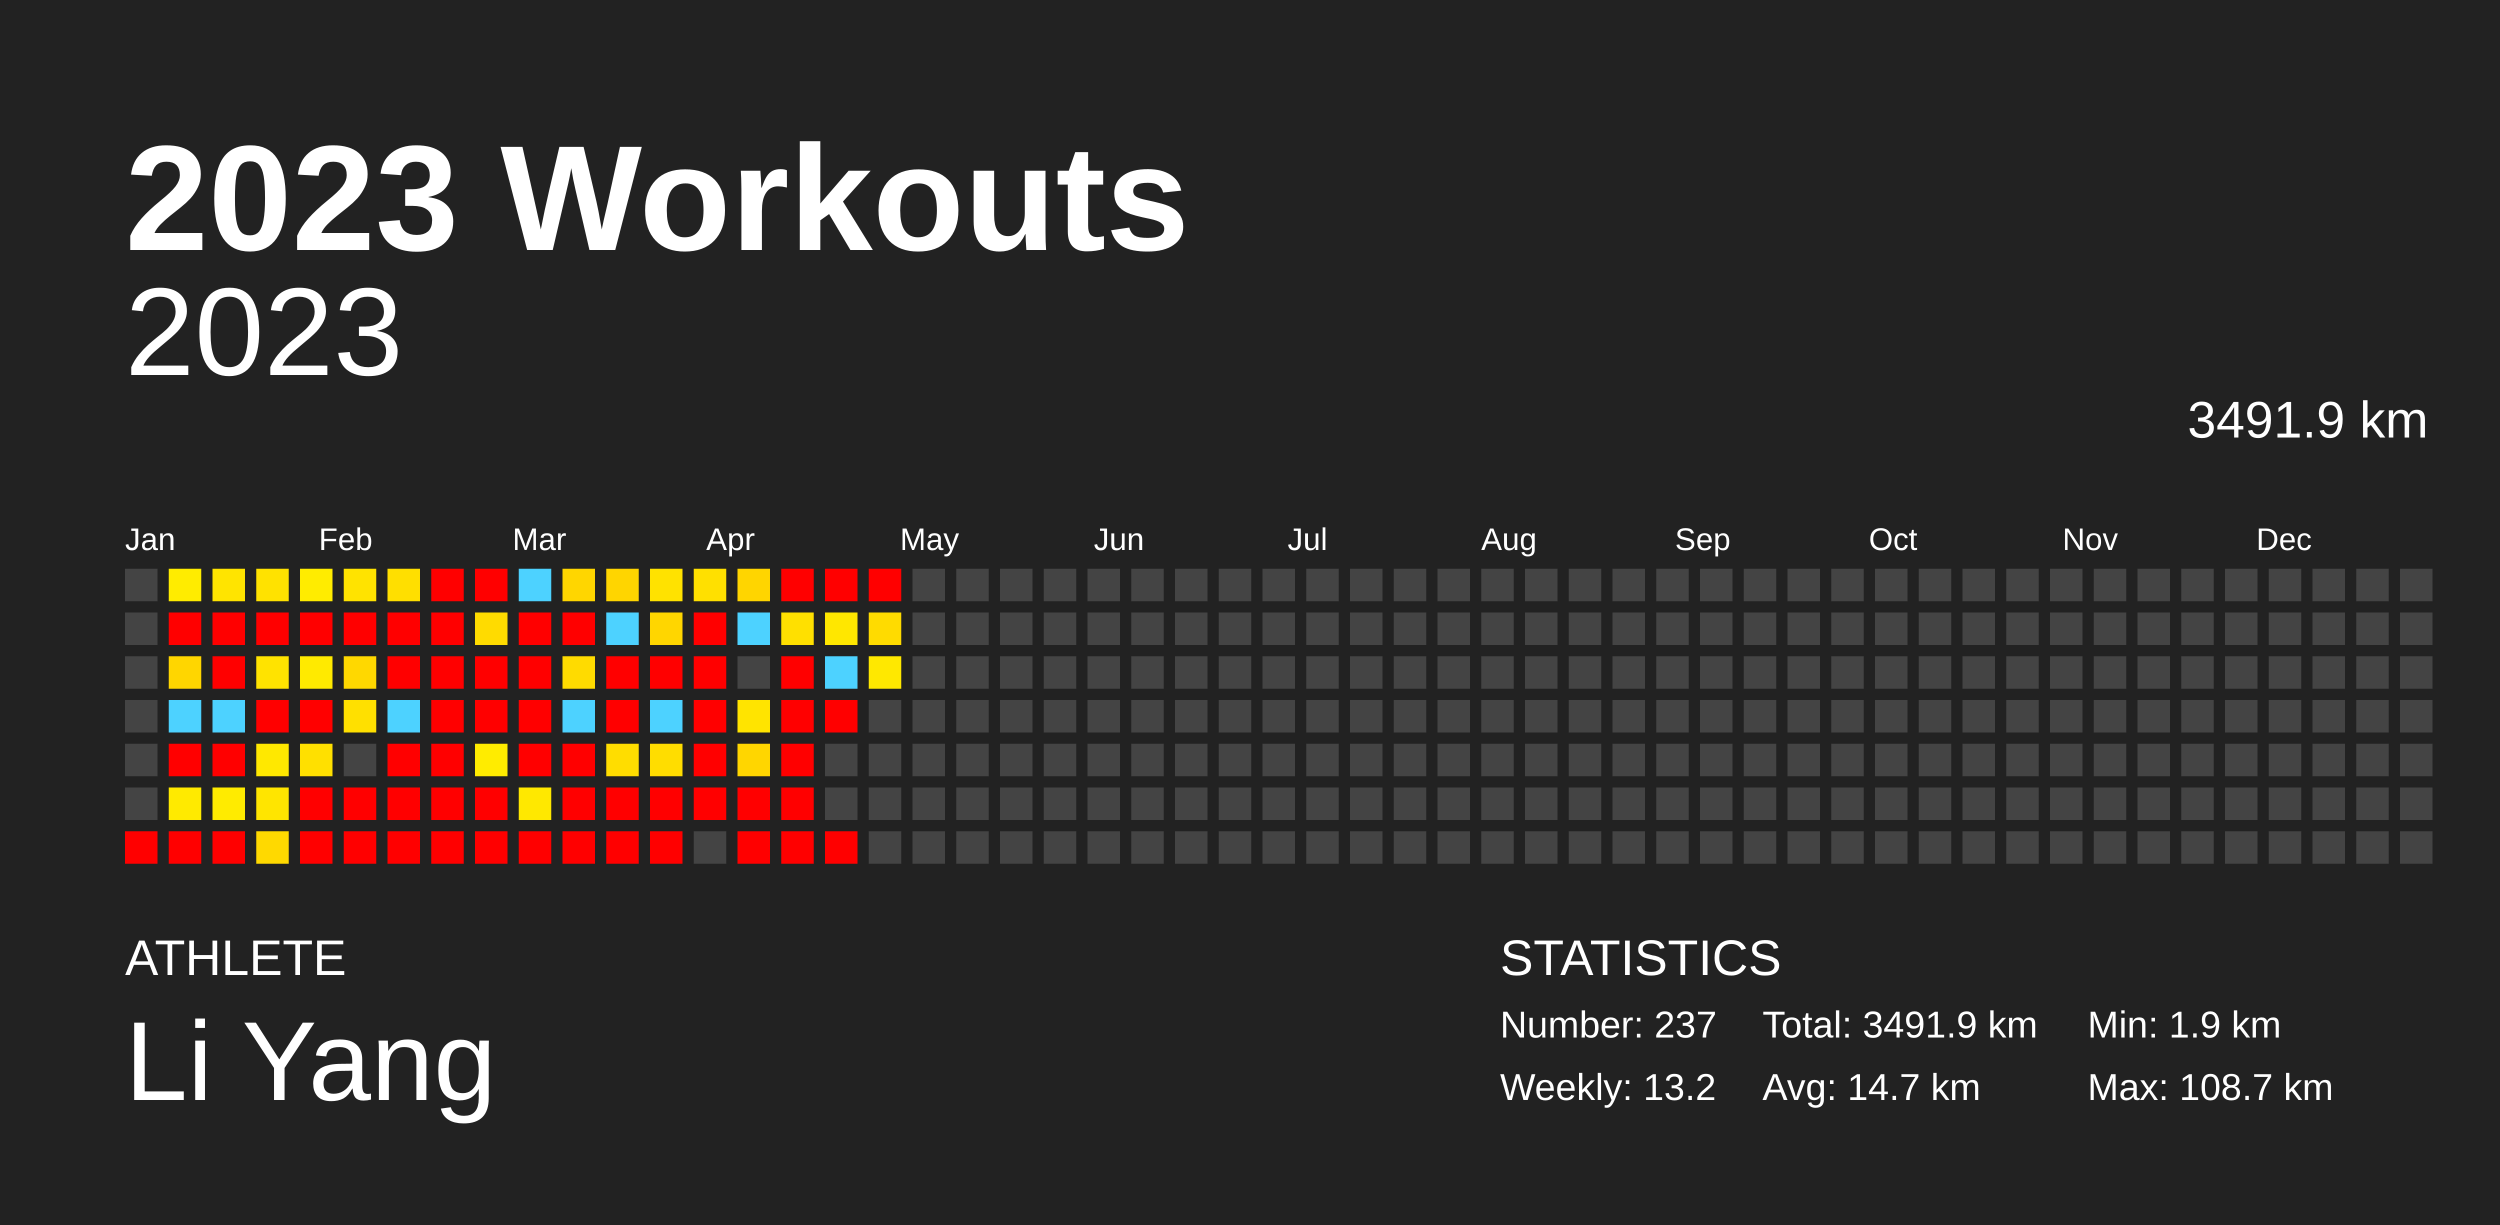
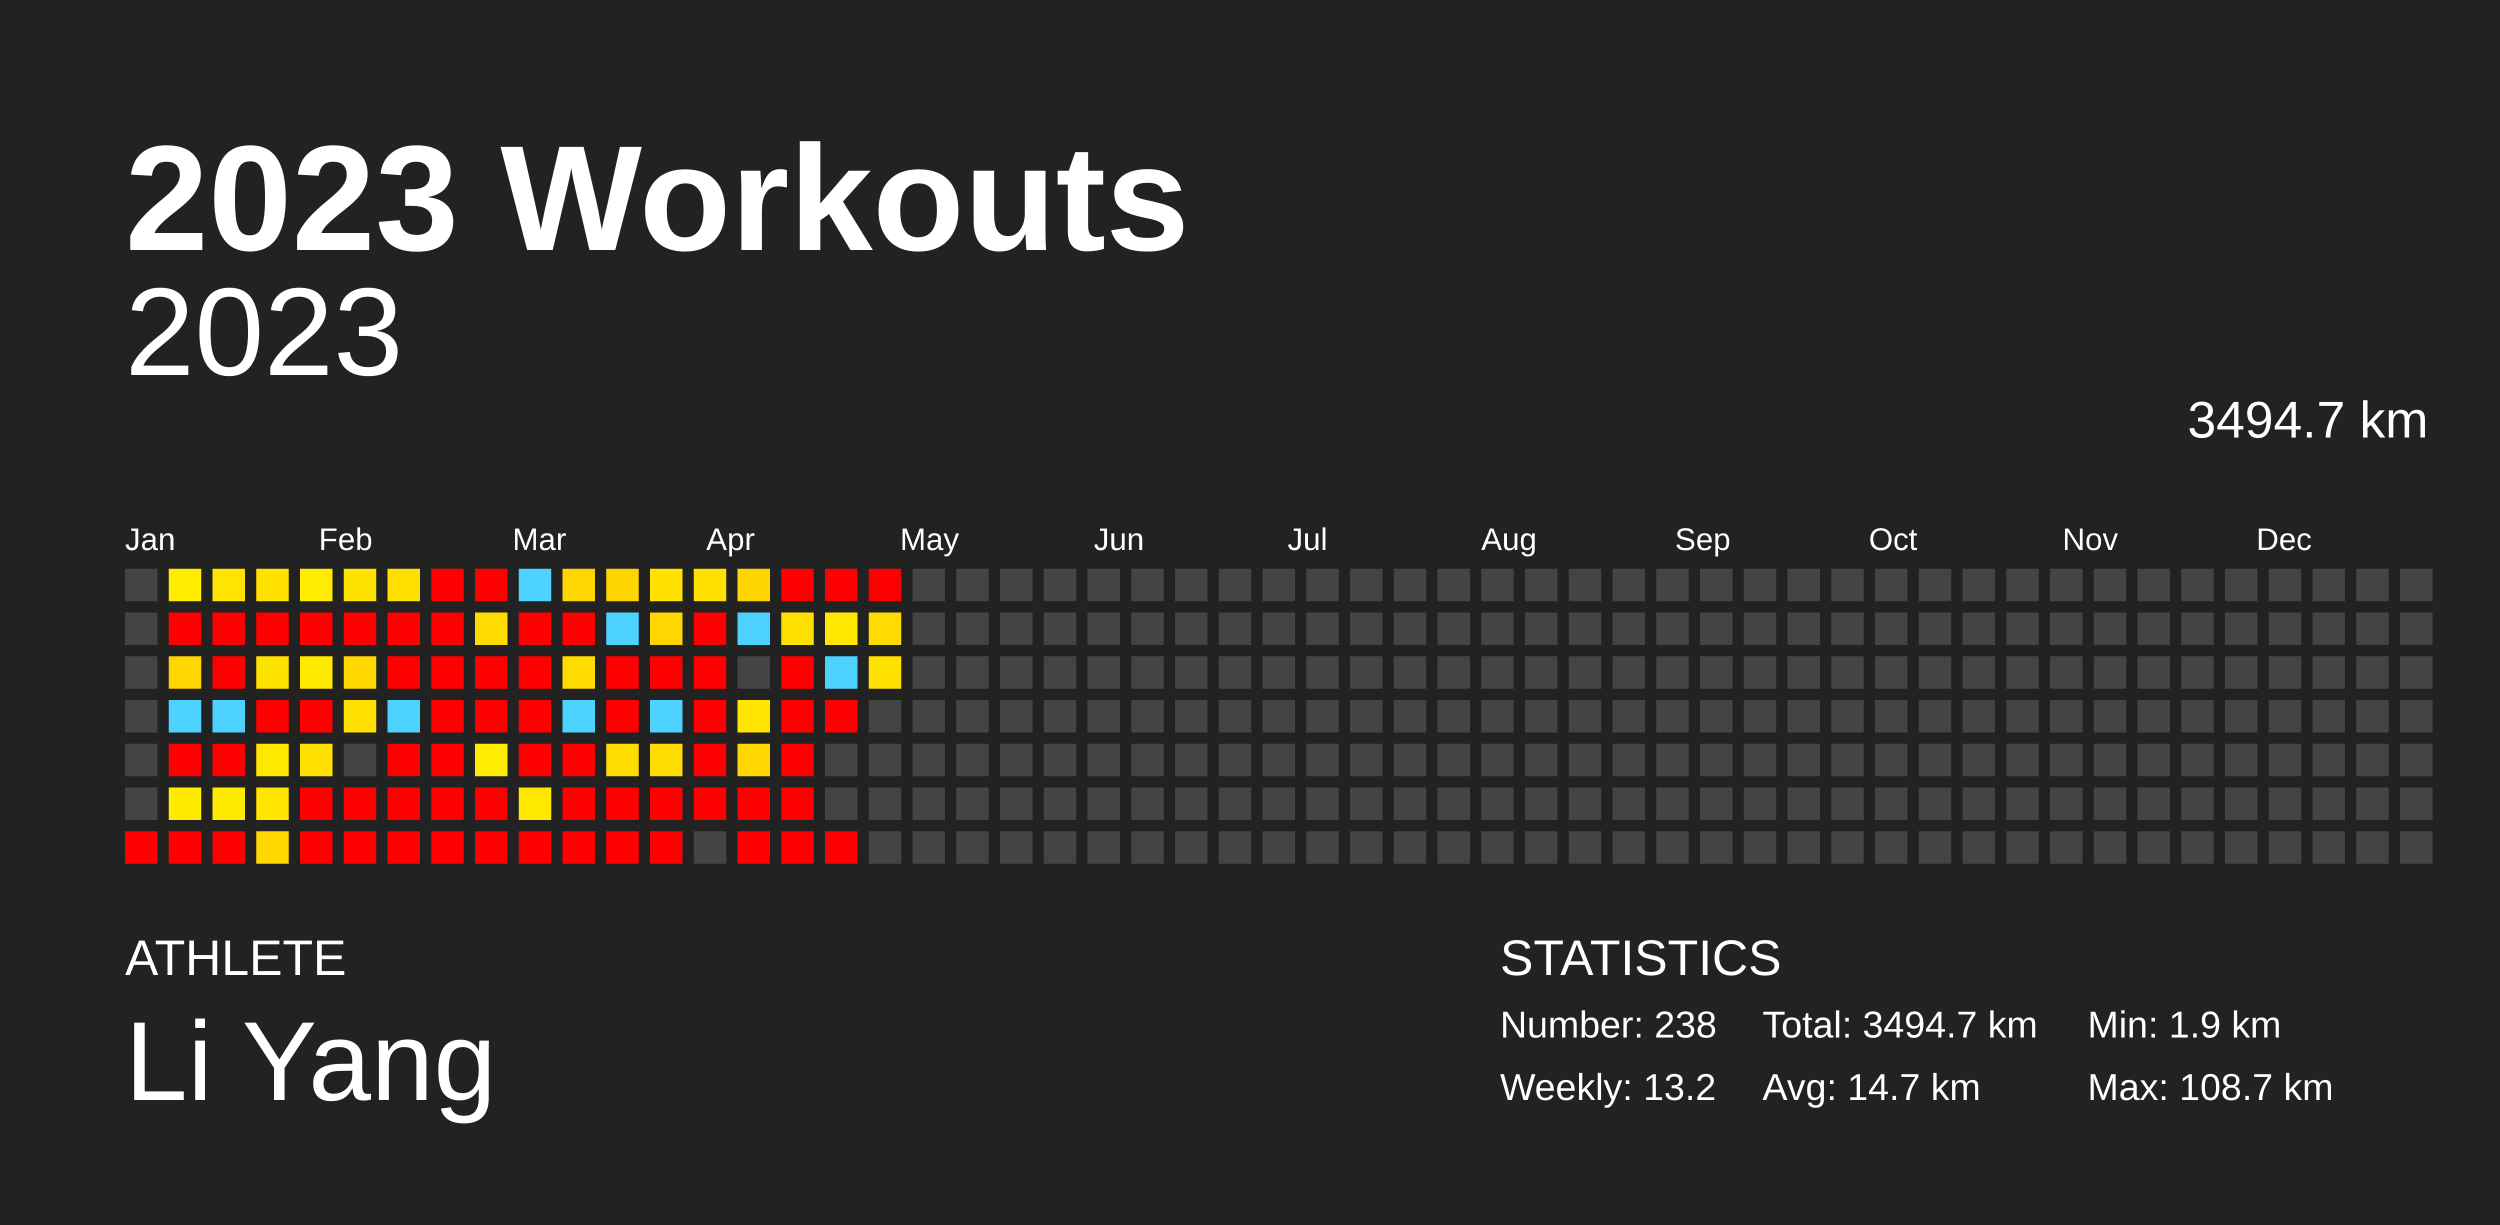
<svg xmlns="http://www.w3.org/2000/svg" baseProfile="full" height="98mm" version="1.1" viewBox="0,0,200,98" width="200mm">
  <defs />
  <rect fill="#222222" height="98" width="200" x="0" y="0" />
  <text fill="#FFFFFF" style="font-size:12px; font-family:Arial; font-weight:bold;" x="10" y="20">2023 Workouts</text>
  <text fill="#FFFFFF" style="font-size:4px; font-family:Arial" x="10" y="78">ATHLETE</text>
  <text fill="#FFFFFF" style="font-size:9px; font-family:Arial" x="10" y="88">Li Yang</text>
  <text fill="#FFFFFF" style="font-size:4px; font-family:Arial" x="120" y="78">STATISTICS</text>
-   <text fill="#FFFFFF" style="font-size:3px; font-family:Arial" x="120" y="83">Number: 237</text>
+   <text fill="#FFFFFF" style="font-size:3px; font-family:Arial" x="120" y="83">Number: 238</text>
  <text fill="#FFFFFF" style="font-size:3px; font-family:Arial" x="120" y="88">Weekly: 13.2</text>
-   <text fill="#FFFFFF" style="font-size:3px; font-family:Arial" x="141" y="83">Total: 3491.9 km</text>
+   <text fill="#FFFFFF" style="font-size:3px; font-family:Arial" x="141" y="83">Total: 3494.7 km</text>
  <text fill="#FFFFFF" style="font-size:3px; font-family:Arial" x="141" y="88">Avg: 14.7 km</text>
  <text fill="#FFFFFF" style="font-size:3px; font-family:Arial" x="167" y="83">Min: 1.9 km</text>
  <text fill="#FFFFFF" style="font-size:3px; font-family:Arial" x="167" y="88">Max: 108.7 km</text>
  <text alignment-baseline="hanging" fill="#FFFFFF" style="font-size:10.0px; font-family:Arial;" x="10" y="30">2023</text>
-   <text alignment-baseline="hanging" fill="#FFFFFF" style="font-size:4.125px; font-family:Arial;" x="175" y="35">3491.9 km</text>
+   <text alignment-baseline="hanging" fill="#FFFFFF" style="font-size:4.125px; font-family:Arial;" x="175" y="35">3494.7 km</text>
  <text fill="#FFFFFF" style="font-size:2.5px; font-family:Arial" x="10.0" y="44">Jan</text>
  <text fill="#FFFFFF" style="font-size:2.5px; font-family:Arial" x="25.5" y="44">Feb</text>
  <text fill="#FFFFFF" style="font-size:2.5px; font-family:Arial" x="41.0" y="44">Mar</text>
  <text fill="#FFFFFF" style="font-size:2.5px; font-family:Arial" x="56.5" y="44">Apr</text>
  <text fill="#FFFFFF" style="font-size:2.5px; font-family:Arial" x="72.0" y="44">May</text>
  <text fill="#FFFFFF" style="font-size:2.5px; font-family:Arial" x="87.5" y="44">Jun</text>
  <text fill="#FFFFFF" style="font-size:2.5px; font-family:Arial" x="103.0" y="44">Jul</text>
  <text fill="#FFFFFF" style="font-size:2.5px; font-family:Arial" x="118.5" y="44">Aug</text>
  <text fill="#FFFFFF" style="font-size:2.5px; font-family:Arial" x="134.0" y="44">Sep</text>
  <text fill="#FFFFFF" style="font-size:2.5px; font-family:Arial" x="149.5" y="44">Oct</text>
  <text fill="#FFFFFF" style="font-size:2.5px; font-family:Arial" x="165.0" y="44">Nov</text>
  <text fill="#FFFFFF" style="font-size:2.5px; font-family:Arial" x="180.5" y="44">Dec</text>
  <rect fill="#444444" height="2.6" width="2.6" x="10.0" y="45.5" />
  <rect fill="#444444" height="2.6" width="2.6" x="10.0" y="49.0" />
  <rect fill="#444444" height="2.6" width="2.6" x="10.0" y="52.5" />
  <rect fill="#444444" height="2.6" width="2.6" x="10.0" y="56.0" />
  <rect fill="#444444" height="2.6" width="2.6" x="10.0" y="59.5" />
  <rect fill="#444444" height="2.6" width="2.6" x="10.0" y="63.0" />
  <rect fill="red" height="2.6" width="2.6" x="10.0" y="66.5" />
  <rect fill="#ffec00" height="2.6" width="2.6" x="13.5" y="45.5" />
  <rect fill="red" height="2.6" width="2.6" x="13.5" y="49.0" />
  <rect fill="#ffd600" height="2.6" width="2.6" x="13.5" y="52.5" />
  <rect fill="#4dd2ff" height="2.6" width="2.6" x="13.5" y="56.0" />
  <rect fill="red" height="2.6" width="2.6" x="13.5" y="59.5" />
  <rect fill="#ffea00" height="2.6" width="2.6" x="13.5" y="63.0" />
  <rect fill="red" height="2.6" width="2.6" x="13.5" y="66.5" />
  <rect fill="#ffe400" height="2.6" width="2.6" x="17.0" y="45.5" />
  <rect fill="red" height="2.6" width="2.6" x="17.0" y="49.0" />
  <rect fill="red" height="2.6" width="2.6" x="17.0" y="52.5" />
  <rect fill="#4dd2ff" height="2.6" width="2.6" x="17.0" y="56.0" />
  <rect fill="red" height="2.6" width="2.6" x="17.0" y="59.5" />
  <rect fill="#ffeb00" height="2.6" width="2.6" x="17.0" y="63.0" />
  <rect fill="red" height="2.6" width="2.6" x="17.0" y="66.5" />
  <rect fill="#ffe200" height="2.6" width="2.6" x="20.5" y="45.5" />
  <rect fill="red" height="2.6" width="2.6" x="20.5" y="49.0" />
  <rect fill="#ffe300" height="2.6" width="2.6" x="20.5" y="52.5" />
  <rect fill="red" height="2.6" width="2.6" x="20.5" y="56.0" />
  <rect fill="#ffe800" height="2.6" width="2.6" x="20.5" y="59.5" />
  <rect fill="#ffe500" height="2.6" width="2.6" x="20.5" y="63.0" />
  <rect fill="#ffd900" height="2.6" width="2.6" x="20.5" y="66.5" />
  <rect fill="#ffec00" height="2.6" width="2.6" x="24.0" y="45.5" />
  <rect fill="red" height="2.6" width="2.6" x="24.0" y="49.0" />
  <rect fill="#ffea00" height="2.6" width="2.6" x="24.0" y="52.5" />
  <rect fill="red" height="2.6" width="2.6" x="24.0" y="56.0" />
  <rect fill="#ffe000" height="2.6" width="2.6" x="24.0" y="59.5" />
  <rect fill="red" height="2.6" width="2.6" x="24.0" y="63.0" />
  <rect fill="red" height="2.6" width="2.6" x="24.0" y="66.5" />
  <rect fill="#ffe300" height="2.6" width="2.6" x="27.5" y="45.5" />
  <rect fill="red" height="2.6" width="2.6" x="27.5" y="49.0" />
  <rect fill="#ffd800" height="2.6" width="2.6" x="27.5" y="52.5" />
  <rect fill="#ffe000" height="2.6" width="2.6" x="27.5" y="56.0" />
  <rect fill="#444444" height="2.6" width="2.6" x="27.5" y="59.5" />
  <rect fill="red" height="2.6" width="2.6" x="27.5" y="63.0" />
  <rect fill="red" height="2.6" width="2.6" x="27.5" y="66.5" />
  <rect fill="#ffdf00" height="2.6" width="2.6" x="31.0" y="45.5" />
  <rect fill="red" height="2.6" width="2.6" x="31.0" y="49.0" />
  <rect fill="red" height="2.6" width="2.6" x="31.0" y="52.5" />
  <rect fill="#4dd2ff" height="2.6" width="2.6" x="31.0" y="56.0" />
  <rect fill="red" height="2.6" width="2.6" x="31.0" y="59.5" />
  <rect fill="red" height="2.6" width="2.6" x="31.0" y="63.0" />
  <rect fill="red" height="2.6" width="2.6" x="31.0" y="66.5" />
  <rect fill="red" height="2.6" width="2.6" x="34.5" y="45.5" />
  <rect fill="red" height="2.6" width="2.6" x="34.5" y="49.0" />
  <rect fill="red" height="2.6" width="2.6" x="34.5" y="52.5" />
  <rect fill="red" height="2.6" width="2.6" x="34.5" y="56.0" />
  <rect fill="red" height="2.6" width="2.6" x="34.5" y="59.5" />
  <rect fill="red" height="2.6" width="2.6" x="34.5" y="63.0" />
  <rect fill="red" height="2.6" width="2.6" x="34.5" y="66.5" />
  <rect fill="red" height="2.6" width="2.6" x="38.0" y="45.5" />
  <rect fill="#ffdb00" height="2.6" width="2.6" x="38.0" y="49.0" />
  <rect fill="red" height="2.6" width="2.6" x="38.0" y="52.5" />
  <rect fill="red" height="2.6" width="2.6" x="38.0" y="56.0" />
  <rect fill="#ffec00" height="2.6" width="2.6" x="38.0" y="59.5" />
  <rect fill="red" height="2.6" width="2.6" x="38.0" y="63.0" />
  <rect fill="red" height="2.6" width="2.6" x="38.0" y="66.5" />
  <rect fill="#4dd2ff" height="2.6" width="2.6" x="41.5" y="45.5" />
  <rect fill="red" height="2.6" width="2.6" x="41.5" y="49.0" />
  <rect fill="red" height="2.6" width="2.6" x="41.5" y="52.5" />
  <rect fill="red" height="2.6" width="2.6" x="41.5" y="56.0" />
  <rect fill="red" height="2.6" width="2.6" x="41.5" y="59.5" />
  <rect fill="#ffe800" height="2.6" width="2.6" x="41.5" y="63.0" />
  <rect fill="red" height="2.6" width="2.6" x="41.5" y="66.5" />
  <rect fill="#ffd600" height="2.6" width="2.6" x="45.0" y="45.5" />
  <rect fill="red" height="2.6" width="2.6" x="45.0" y="49.0" />
  <rect fill="#ffdb00" height="2.6" width="2.6" x="45.0" y="52.5" />
  <rect fill="#4dd2ff" height="2.6" width="2.6" x="45.0" y="56.0" />
  <rect fill="red" height="2.6" width="2.6" x="45.0" y="59.5" />
  <rect fill="red" height="2.6" width="2.6" x="45.0" y="63.0" />
  <rect fill="red" height="2.6" width="2.6" x="45.0" y="66.5" />
  <rect fill="#ffd500" height="2.6" width="2.6" x="48.5" y="45.5" />
  <rect fill="#4dd2ff" height="2.6" width="2.6" x="48.5" y="49.0" />
  <rect fill="red" height="2.6" width="2.6" x="48.5" y="52.5" />
  <rect fill="red" height="2.6" width="2.6" x="48.5" y="56.0" />
  <rect fill="#ffdd00" height="2.6" width="2.6" x="48.5" y="59.5" />
  <rect fill="red" height="2.6" width="2.6" x="48.5" y="63.0" />
  <rect fill="red" height="2.6" width="2.6" x="48.5" y="66.5" />
  <rect fill="#ffe200" height="2.6" width="2.6" x="52.0" y="45.5" />
  <rect fill="#ffd600" height="2.6" width="2.6" x="52.0" y="49.0" />
  <rect fill="red" height="2.6" width="2.6" x="52.0" y="52.5" />
  <rect fill="#4dd2ff" height="2.6" width="2.6" x="52.0" y="56.0" />
  <rect fill="#ffdd00" height="2.6" width="2.6" x="52.0" y="59.5" />
  <rect fill="red" height="2.6" width="2.6" x="52.0" y="63.0" />
  <rect fill="red" height="2.6" width="2.6" x="52.0" y="66.5" />
  <rect fill="#ffe000" height="2.6" width="2.6" x="55.5" y="45.5" />
  <rect fill="red" height="2.6" width="2.6" x="55.5" y="49.0" />
  <rect fill="red" height="2.6" width="2.6" x="55.5" y="52.5" />
  <rect fill="red" height="2.6" width="2.6" x="55.5" y="56.0" />
  <rect fill="red" height="2.6" width="2.6" x="55.5" y="59.5" />
  <rect fill="red" height="2.6" width="2.6" x="55.5" y="63.0" />
  <rect fill="#444444" height="2.6" width="2.6" x="55.5" y="66.5" />
  <rect fill="#ffd500" height="2.6" width="2.6" x="59.0" y="45.5" />
  <rect fill="#4dd2ff" height="2.6" width="2.6" x="59.0" y="49.0" />
  <rect fill="#444444" height="2.6" width="2.6" x="59.0" y="52.5" />
  <rect fill="#ffe400" height="2.6" width="2.6" x="59.0" y="56.0" />
  <rect fill="#ffd600" height="2.6" width="2.6" x="59.0" y="59.5" />
  <rect fill="red" height="2.6" width="2.6" x="59.0" y="63.0" />
  <rect fill="red" height="2.6" width="2.6" x="59.0" y="66.5" />
  <rect fill="red" height="2.6" width="2.6" x="62.5" y="45.5" />
  <rect fill="#ffe000" height="2.6" width="2.6" x="62.5" y="49.0" />
  <rect fill="red" height="2.6" width="2.6" x="62.5" y="52.5" />
  <rect fill="red" height="2.6" width="2.6" x="62.5" y="56.0" />
  <rect fill="red" height="2.6" width="2.6" x="62.5" y="59.5" />
  <rect fill="red" height="2.6" width="2.6" x="62.5" y="63.0" />
  <rect fill="red" height="2.6" width="2.6" x="62.5" y="66.5" />
  <rect fill="red" height="2.6" width="2.6" x="66.0" y="45.5" />
  <rect fill="#ffe700" height="2.6" width="2.6" x="66.0" y="49.0" />
  <rect fill="#4dd2ff" height="2.6" width="2.6" x="66.0" y="52.5" />
  <rect fill="red" height="2.6" width="2.6" x="66.0" y="56.0" />
  <rect fill="#444444" height="2.6" width="2.6" x="66.0" y="59.5" />
  <rect fill="#444444" height="2.6" width="2.6" x="66.0" y="63.0" />
  <rect fill="red" height="2.6" width="2.6" x="66.0" y="66.5" />
  <rect fill="red" height="2.6" width="2.6" x="69.5" y="45.5" />
  <rect fill="#ffdb00" height="2.6" width="2.6" x="69.5" y="49.0" />
-   <rect fill="#ffe800" height="2.6" width="2.6" x="69.5" y="52.5" />
+   <rect fill="#ffe100" height="2.6" width="2.6" x="69.5" y="52.5" />
  <rect fill="#444444" height="2.6" width="2.6" x="69.5" y="56.0" />
  <rect fill="#444444" height="2.6" width="2.6" x="69.5" y="59.5" />
  <rect fill="#444444" height="2.6" width="2.6" x="69.5" y="63.0" />
  <rect fill="#444444" height="2.6" width="2.6" x="69.5" y="66.5" />
  <rect fill="#444444" height="2.6" width="2.6" x="73.0" y="45.5" />
  <rect fill="#444444" height="2.6" width="2.6" x="73.0" y="49.0" />
  <rect fill="#444444" height="2.6" width="2.6" x="73.0" y="52.5" />
  <rect fill="#444444" height="2.6" width="2.6" x="73.0" y="56.0" />
  <rect fill="#444444" height="2.6" width="2.6" x="73.0" y="59.5" />
  <rect fill="#444444" height="2.6" width="2.6" x="73.0" y="63.0" />
  <rect fill="#444444" height="2.6" width="2.6" x="73.0" y="66.5" />
  <rect fill="#444444" height="2.6" width="2.6" x="76.5" y="45.5" />
  <rect fill="#444444" height="2.6" width="2.6" x="76.5" y="49.0" />
  <rect fill="#444444" height="2.6" width="2.6" x="76.5" y="52.5" />
  <rect fill="#444444" height="2.6" width="2.6" x="76.5" y="56.0" />
  <rect fill="#444444" height="2.6" width="2.6" x="76.5" y="59.5" />
  <rect fill="#444444" height="2.6" width="2.6" x="76.5" y="63.0" />
  <rect fill="#444444" height="2.6" width="2.6" x="76.5" y="66.5" />
  <rect fill="#444444" height="2.6" width="2.6" x="80.0" y="45.5" />
  <rect fill="#444444" height="2.6" width="2.6" x="80.0" y="49.0" />
  <rect fill="#444444" height="2.6" width="2.6" x="80.0" y="52.5" />
  <rect fill="#444444" height="2.6" width="2.6" x="80.0" y="56.0" />
  <rect fill="#444444" height="2.6" width="2.6" x="80.0" y="59.5" />
  <rect fill="#444444" height="2.6" width="2.6" x="80.0" y="63.0" />
  <rect fill="#444444" height="2.6" width="2.6" x="80.0" y="66.5" />
  <rect fill="#444444" height="2.6" width="2.6" x="83.5" y="45.5" />
  <rect fill="#444444" height="2.6" width="2.6" x="83.5" y="49.0" />
  <rect fill="#444444" height="2.6" width="2.6" x="83.5" y="52.5" />
  <rect fill="#444444" height="2.6" width="2.6" x="83.5" y="56.0" />
  <rect fill="#444444" height="2.6" width="2.6" x="83.5" y="59.5" />
  <rect fill="#444444" height="2.6" width="2.6" x="83.5" y="63.0" />
  <rect fill="#444444" height="2.6" width="2.6" x="83.5" y="66.5" />
  <rect fill="#444444" height="2.6" width="2.6" x="87.0" y="45.5" />
  <rect fill="#444444" height="2.6" width="2.6" x="87.0" y="49.0" />
  <rect fill="#444444" height="2.6" width="2.6" x="87.0" y="52.5" />
  <rect fill="#444444" height="2.6" width="2.6" x="87.0" y="56.0" />
  <rect fill="#444444" height="2.6" width="2.6" x="87.0" y="59.5" />
  <rect fill="#444444" height="2.6" width="2.6" x="87.0" y="63.0" />
  <rect fill="#444444" height="2.6" width="2.6" x="87.0" y="66.5" />
  <rect fill="#444444" height="2.6" width="2.6" x="90.5" y="45.5" />
  <rect fill="#444444" height="2.6" width="2.6" x="90.5" y="49.0" />
  <rect fill="#444444" height="2.6" width="2.6" x="90.5" y="52.5" />
  <rect fill="#444444" height="2.6" width="2.6" x="90.5" y="56.0" />
  <rect fill="#444444" height="2.6" width="2.6" x="90.5" y="59.5" />
  <rect fill="#444444" height="2.6" width="2.6" x="90.5" y="63.0" />
  <rect fill="#444444" height="2.6" width="2.6" x="90.5" y="66.5" />
  <rect fill="#444444" height="2.6" width="2.6" x="94.0" y="45.5" />
  <rect fill="#444444" height="2.6" width="2.6" x="94.0" y="49.0" />
  <rect fill="#444444" height="2.6" width="2.6" x="94.0" y="52.5" />
  <rect fill="#444444" height="2.6" width="2.6" x="94.0" y="56.0" />
  <rect fill="#444444" height="2.6" width="2.6" x="94.0" y="59.5" />
  <rect fill="#444444" height="2.6" width="2.6" x="94.0" y="63.0" />
  <rect fill="#444444" height="2.6" width="2.6" x="94.0" y="66.5" />
  <rect fill="#444444" height="2.6" width="2.6" x="97.5" y="45.5" />
  <rect fill="#444444" height="2.6" width="2.6" x="97.5" y="49.0" />
  <rect fill="#444444" height="2.6" width="2.6" x="97.5" y="52.5" />
  <rect fill="#444444" height="2.6" width="2.6" x="97.5" y="56.0" />
  <rect fill="#444444" height="2.6" width="2.6" x="97.5" y="59.5" />
  <rect fill="#444444" height="2.6" width="2.6" x="97.5" y="63.0" />
  <rect fill="#444444" height="2.6" width="2.6" x="97.5" y="66.5" />
  <rect fill="#444444" height="2.6" width="2.6" x="101.0" y="45.5" />
  <rect fill="#444444" height="2.6" width="2.6" x="101.0" y="49.0" />
  <rect fill="#444444" height="2.6" width="2.6" x="101.0" y="52.5" />
  <rect fill="#444444" height="2.6" width="2.6" x="101.0" y="56.0" />
  <rect fill="#444444" height="2.6" width="2.6" x="101.0" y="59.5" />
  <rect fill="#444444" height="2.6" width="2.6" x="101.0" y="63.0" />
  <rect fill="#444444" height="2.6" width="2.6" x="101.0" y="66.5" />
  <rect fill="#444444" height="2.6" width="2.6" x="104.5" y="45.5" />
  <rect fill="#444444" height="2.6" width="2.6" x="104.5" y="49.0" />
  <rect fill="#444444" height="2.6" width="2.6" x="104.5" y="52.5" />
  <rect fill="#444444" height="2.6" width="2.6" x="104.5" y="56.0" />
  <rect fill="#444444" height="2.6" width="2.6" x="104.5" y="59.5" />
  <rect fill="#444444" height="2.6" width="2.6" x="104.5" y="63.0" />
  <rect fill="#444444" height="2.6" width="2.6" x="104.5" y="66.5" />
  <rect fill="#444444" height="2.6" width="2.6" x="108.0" y="45.5" />
  <rect fill="#444444" height="2.6" width="2.6" x="108.0" y="49.0" />
  <rect fill="#444444" height="2.6" width="2.6" x="108.0" y="52.5" />
  <rect fill="#444444" height="2.6" width="2.6" x="108.0" y="56.0" />
  <rect fill="#444444" height="2.6" width="2.6" x="108.0" y="59.5" />
  <rect fill="#444444" height="2.6" width="2.6" x="108.0" y="63.0" />
  <rect fill="#444444" height="2.6" width="2.6" x="108.0" y="66.5" />
  <rect fill="#444444" height="2.6" width="2.6" x="111.5" y="45.5" />
  <rect fill="#444444" height="2.6" width="2.6" x="111.5" y="49.0" />
  <rect fill="#444444" height="2.6" width="2.6" x="111.5" y="52.5" />
  <rect fill="#444444" height="2.6" width="2.6" x="111.5" y="56.0" />
  <rect fill="#444444" height="2.6" width="2.6" x="111.5" y="59.5" />
  <rect fill="#444444" height="2.6" width="2.6" x="111.5" y="63.0" />
  <rect fill="#444444" height="2.6" width="2.6" x="111.5" y="66.5" />
  <rect fill="#444444" height="2.6" width="2.6" x="115.0" y="45.5" />
  <rect fill="#444444" height="2.6" width="2.6" x="115.0" y="49.0" />
  <rect fill="#444444" height="2.6" width="2.6" x="115.0" y="52.5" />
  <rect fill="#444444" height="2.6" width="2.6" x="115.0" y="56.0" />
  <rect fill="#444444" height="2.6" width="2.6" x="115.0" y="59.5" />
  <rect fill="#444444" height="2.6" width="2.6" x="115.0" y="63.0" />
  <rect fill="#444444" height="2.6" width="2.6" x="115.0" y="66.5" />
  <rect fill="#444444" height="2.6" width="2.6" x="118.5" y="45.5" />
  <rect fill="#444444" height="2.6" width="2.6" x="118.5" y="49.0" />
  <rect fill="#444444" height="2.6" width="2.6" x="118.5" y="52.5" />
  <rect fill="#444444" height="2.6" width="2.6" x="118.5" y="56.0" />
  <rect fill="#444444" height="2.6" width="2.6" x="118.5" y="59.5" />
  <rect fill="#444444" height="2.6" width="2.6" x="118.5" y="63.0" />
  <rect fill="#444444" height="2.6" width="2.6" x="118.5" y="66.5" />
  <rect fill="#444444" height="2.6" width="2.6" x="122.0" y="45.5" />
  <rect fill="#444444" height="2.6" width="2.6" x="122.0" y="49.0" />
  <rect fill="#444444" height="2.6" width="2.6" x="122.0" y="52.5" />
  <rect fill="#444444" height="2.6" width="2.6" x="122.0" y="56.0" />
  <rect fill="#444444" height="2.6" width="2.6" x="122.0" y="59.5" />
  <rect fill="#444444" height="2.6" width="2.6" x="122.0" y="63.0" />
  <rect fill="#444444" height="2.6" width="2.6" x="122.0" y="66.5" />
  <rect fill="#444444" height="2.6" width="2.6" x="125.5" y="45.5" />
  <rect fill="#444444" height="2.6" width="2.6" x="125.5" y="49.0" />
  <rect fill="#444444" height="2.6" width="2.6" x="125.5" y="52.5" />
  <rect fill="#444444" height="2.6" width="2.6" x="125.5" y="56.0" />
  <rect fill="#444444" height="2.6" width="2.6" x="125.5" y="59.5" />
  <rect fill="#444444" height="2.6" width="2.6" x="125.5" y="63.0" />
  <rect fill="#444444" height="2.6" width="2.6" x="125.5" y="66.5" />
  <rect fill="#444444" height="2.6" width="2.6" x="129.0" y="45.5" />
  <rect fill="#444444" height="2.6" width="2.6" x="129.0" y="49.0" />
  <rect fill="#444444" height="2.6" width="2.6" x="129.0" y="52.5" />
  <rect fill="#444444" height="2.6" width="2.6" x="129.0" y="56.0" />
  <rect fill="#444444" height="2.6" width="2.6" x="129.0" y="59.5" />
  <rect fill="#444444" height="2.6" width="2.6" x="129.0" y="63.0" />
  <rect fill="#444444" height="2.6" width="2.6" x="129.0" y="66.5" />
  <rect fill="#444444" height="2.6" width="2.6" x="132.5" y="45.5" />
  <rect fill="#444444" height="2.6" width="2.6" x="132.5" y="49.0" />
  <rect fill="#444444" height="2.6" width="2.6" x="132.5" y="52.5" />
  <rect fill="#444444" height="2.6" width="2.6" x="132.5" y="56.0" />
  <rect fill="#444444" height="2.6" width="2.6" x="132.5" y="59.5" />
  <rect fill="#444444" height="2.6" width="2.6" x="132.5" y="63.0" />
  <rect fill="#444444" height="2.6" width="2.6" x="132.5" y="66.5" />
  <rect fill="#444444" height="2.6" width="2.6" x="136.0" y="45.5" />
  <rect fill="#444444" height="2.6" width="2.6" x="136.0" y="49.0" />
  <rect fill="#444444" height="2.6" width="2.6" x="136.0" y="52.5" />
  <rect fill="#444444" height="2.6" width="2.6" x="136.0" y="56.0" />
  <rect fill="#444444" height="2.6" width="2.6" x="136.0" y="59.5" />
  <rect fill="#444444" height="2.6" width="2.6" x="136.0" y="63.0" />
  <rect fill="#444444" height="2.6" width="2.6" x="136.0" y="66.5" />
  <rect fill="#444444" height="2.6" width="2.6" x="139.5" y="45.5" />
  <rect fill="#444444" height="2.6" width="2.6" x="139.5" y="49.0" />
  <rect fill="#444444" height="2.6" width="2.6" x="139.5" y="52.5" />
  <rect fill="#444444" height="2.6" width="2.6" x="139.5" y="56.0" />
  <rect fill="#444444" height="2.6" width="2.6" x="139.5" y="59.5" />
  <rect fill="#444444" height="2.6" width="2.6" x="139.5" y="63.0" />
  <rect fill="#444444" height="2.6" width="2.6" x="139.5" y="66.5" />
  <rect fill="#444444" height="2.6" width="2.6" x="143.0" y="45.5" />
  <rect fill="#444444" height="2.6" width="2.6" x="143.0" y="49.0" />
  <rect fill="#444444" height="2.6" width="2.6" x="143.0" y="52.5" />
  <rect fill="#444444" height="2.6" width="2.6" x="143.0" y="56.0" />
  <rect fill="#444444" height="2.6" width="2.6" x="143.0" y="59.5" />
  <rect fill="#444444" height="2.6" width="2.6" x="143.0" y="63.0" />
  <rect fill="#444444" height="2.6" width="2.6" x="143.0" y="66.5" />
  <rect fill="#444444" height="2.6" width="2.6" x="146.5" y="45.5" />
  <rect fill="#444444" height="2.6" width="2.6" x="146.5" y="49.0" />
  <rect fill="#444444" height="2.6" width="2.6" x="146.5" y="52.5" />
  <rect fill="#444444" height="2.6" width="2.6" x="146.5" y="56.0" />
  <rect fill="#444444" height="2.6" width="2.6" x="146.5" y="59.5" />
  <rect fill="#444444" height="2.6" width="2.6" x="146.5" y="63.0" />
  <rect fill="#444444" height="2.6" width="2.6" x="146.5" y="66.5" />
  <rect fill="#444444" height="2.6" width="2.6" x="150.0" y="45.5" />
  <rect fill="#444444" height="2.6" width="2.6" x="150.0" y="49.0" />
  <rect fill="#444444" height="2.6" width="2.6" x="150.0" y="52.5" />
  <rect fill="#444444" height="2.6" width="2.6" x="150.0" y="56.0" />
  <rect fill="#444444" height="2.6" width="2.6" x="150.0" y="59.5" />
  <rect fill="#444444" height="2.6" width="2.6" x="150.0" y="63.0" />
  <rect fill="#444444" height="2.6" width="2.6" x="150.0" y="66.5" />
  <rect fill="#444444" height="2.6" width="2.6" x="153.5" y="45.5" />
  <rect fill="#444444" height="2.6" width="2.6" x="153.5" y="49.0" />
  <rect fill="#444444" height="2.6" width="2.6" x="153.5" y="52.5" />
  <rect fill="#444444" height="2.6" width="2.6" x="153.5" y="56.0" />
  <rect fill="#444444" height="2.6" width="2.6" x="153.5" y="59.5" />
  <rect fill="#444444" height="2.6" width="2.6" x="153.5" y="63.0" />
  <rect fill="#444444" height="2.6" width="2.6" x="153.5" y="66.5" />
  <rect fill="#444444" height="2.6" width="2.6" x="157.0" y="45.5" />
  <rect fill="#444444" height="2.6" width="2.6" x="157.0" y="49.0" />
  <rect fill="#444444" height="2.6" width="2.6" x="157.0" y="52.5" />
  <rect fill="#444444" height="2.6" width="2.6" x="157.0" y="56.0" />
  <rect fill="#444444" height="2.6" width="2.6" x="157.0" y="59.5" />
  <rect fill="#444444" height="2.6" width="2.6" x="157.0" y="63.0" />
  <rect fill="#444444" height="2.6" width="2.6" x="157.0" y="66.5" />
  <rect fill="#444444" height="2.6" width="2.6" x="160.5" y="45.5" />
  <rect fill="#444444" height="2.6" width="2.6" x="160.5" y="49.0" />
  <rect fill="#444444" height="2.6" width="2.6" x="160.5" y="52.5" />
  <rect fill="#444444" height="2.6" width="2.6" x="160.5" y="56.0" />
  <rect fill="#444444" height="2.6" width="2.6" x="160.5" y="59.5" />
  <rect fill="#444444" height="2.6" width="2.6" x="160.5" y="63.0" />
  <rect fill="#444444" height="2.6" width="2.6" x="160.5" y="66.5" />
  <rect fill="#444444" height="2.6" width="2.6" x="164.0" y="45.5" />
  <rect fill="#444444" height="2.6" width="2.6" x="164.0" y="49.0" />
  <rect fill="#444444" height="2.6" width="2.6" x="164.0" y="52.5" />
  <rect fill="#444444" height="2.6" width="2.6" x="164.0" y="56.0" />
  <rect fill="#444444" height="2.6" width="2.6" x="164.0" y="59.5" />
  <rect fill="#444444" height="2.6" width="2.6" x="164.0" y="63.0" />
  <rect fill="#444444" height="2.6" width="2.6" x="164.0" y="66.5" />
  <rect fill="#444444" height="2.6" width="2.6" x="167.5" y="45.5" />
  <rect fill="#444444" height="2.6" width="2.6" x="167.5" y="49.0" />
  <rect fill="#444444" height="2.6" width="2.6" x="167.5" y="52.5" />
  <rect fill="#444444" height="2.6" width="2.6" x="167.5" y="56.0" />
  <rect fill="#444444" height="2.6" width="2.6" x="167.5" y="59.5" />
  <rect fill="#444444" height="2.6" width="2.6" x="167.5" y="63.0" />
  <rect fill="#444444" height="2.6" width="2.6" x="167.5" y="66.5" />
  <rect fill="#444444" height="2.6" width="2.6" x="171.0" y="45.5" />
  <rect fill="#444444" height="2.6" width="2.6" x="171.0" y="49.0" />
  <rect fill="#444444" height="2.6" width="2.6" x="171.0" y="52.5" />
  <rect fill="#444444" height="2.6" width="2.6" x="171.0" y="56.0" />
  <rect fill="#444444" height="2.6" width="2.6" x="171.0" y="59.5" />
  <rect fill="#444444" height="2.6" width="2.6" x="171.0" y="63.0" />
  <rect fill="#444444" height="2.6" width="2.6" x="171.0" y="66.5" />
  <rect fill="#444444" height="2.6" width="2.6" x="174.5" y="45.5" />
  <rect fill="#444444" height="2.6" width="2.6" x="174.5" y="49.0" />
  <rect fill="#444444" height="2.6" width="2.6" x="174.5" y="52.5" />
  <rect fill="#444444" height="2.6" width="2.6" x="174.5" y="56.0" />
  <rect fill="#444444" height="2.6" width="2.6" x="174.5" y="59.5" />
  <rect fill="#444444" height="2.6" width="2.6" x="174.5" y="63.0" />
  <rect fill="#444444" height="2.6" width="2.6" x="174.5" y="66.5" />
  <rect fill="#444444" height="2.6" width="2.6" x="178.0" y="45.5" />
  <rect fill="#444444" height="2.6" width="2.6" x="178.0" y="49.0" />
  <rect fill="#444444" height="2.6" width="2.6" x="178.0" y="52.5" />
  <rect fill="#444444" height="2.6" width="2.6" x="178.0" y="56.0" />
  <rect fill="#444444" height="2.6" width="2.6" x="178.0" y="59.5" />
  <rect fill="#444444" height="2.6" width="2.6" x="178.0" y="63.0" />
  <rect fill="#444444" height="2.6" width="2.6" x="178.0" y="66.5" />
  <rect fill="#444444" height="2.6" width="2.6" x="181.5" y="45.5" />
  <rect fill="#444444" height="2.6" width="2.6" x="181.5" y="49.0" />
  <rect fill="#444444" height="2.6" width="2.6" x="181.5" y="52.5" />
  <rect fill="#444444" height="2.6" width="2.6" x="181.5" y="56.0" />
  <rect fill="#444444" height="2.6" width="2.6" x="181.5" y="59.5" />
  <rect fill="#444444" height="2.6" width="2.6" x="181.5" y="63.0" />
  <rect fill="#444444" height="2.6" width="2.6" x="181.5" y="66.5" />
  <rect fill="#444444" height="2.6" width="2.6" x="185.0" y="45.5" />
  <rect fill="#444444" height="2.6" width="2.6" x="185.0" y="49.0" />
  <rect fill="#444444" height="2.6" width="2.6" x="185.0" y="52.5" />
  <rect fill="#444444" height="2.6" width="2.6" x="185.0" y="56.0" />
  <rect fill="#444444" height="2.6" width="2.6" x="185.0" y="59.5" />
  <rect fill="#444444" height="2.6" width="2.6" x="185.0" y="63.0" />
  <rect fill="#444444" height="2.6" width="2.6" x="185.0" y="66.5" />
  <rect fill="#444444" height="2.6" width="2.6" x="188.5" y="45.5" />
  <rect fill="#444444" height="2.6" width="2.6" x="188.5" y="49.0" />
  <rect fill="#444444" height="2.6" width="2.6" x="188.5" y="52.5" />
  <rect fill="#444444" height="2.6" width="2.6" x="188.5" y="56.0" />
  <rect fill="#444444" height="2.6" width="2.6" x="188.5" y="59.5" />
  <rect fill="#444444" height="2.6" width="2.6" x="188.5" y="63.0" />
  <rect fill="#444444" height="2.6" width="2.6" x="188.5" y="66.5" />
  <rect fill="#444444" height="2.6" width="2.6" x="192.0" y="45.5" />
  <rect fill="#444444" height="2.6" width="2.6" x="192.0" y="49.0" />
  <rect fill="#444444" height="2.6" width="2.6" x="192.0" y="52.5" />
  <rect fill="#444444" height="2.6" width="2.6" x="192.0" y="56.0" />
  <rect fill="#444444" height="2.6" width="2.6" x="192.0" y="59.5" />
  <rect fill="#444444" height="2.6" width="2.6" x="192.0" y="63.0" />
  <rect fill="#444444" height="2.6" width="2.6" x="192.0" y="66.5" />
</svg>
